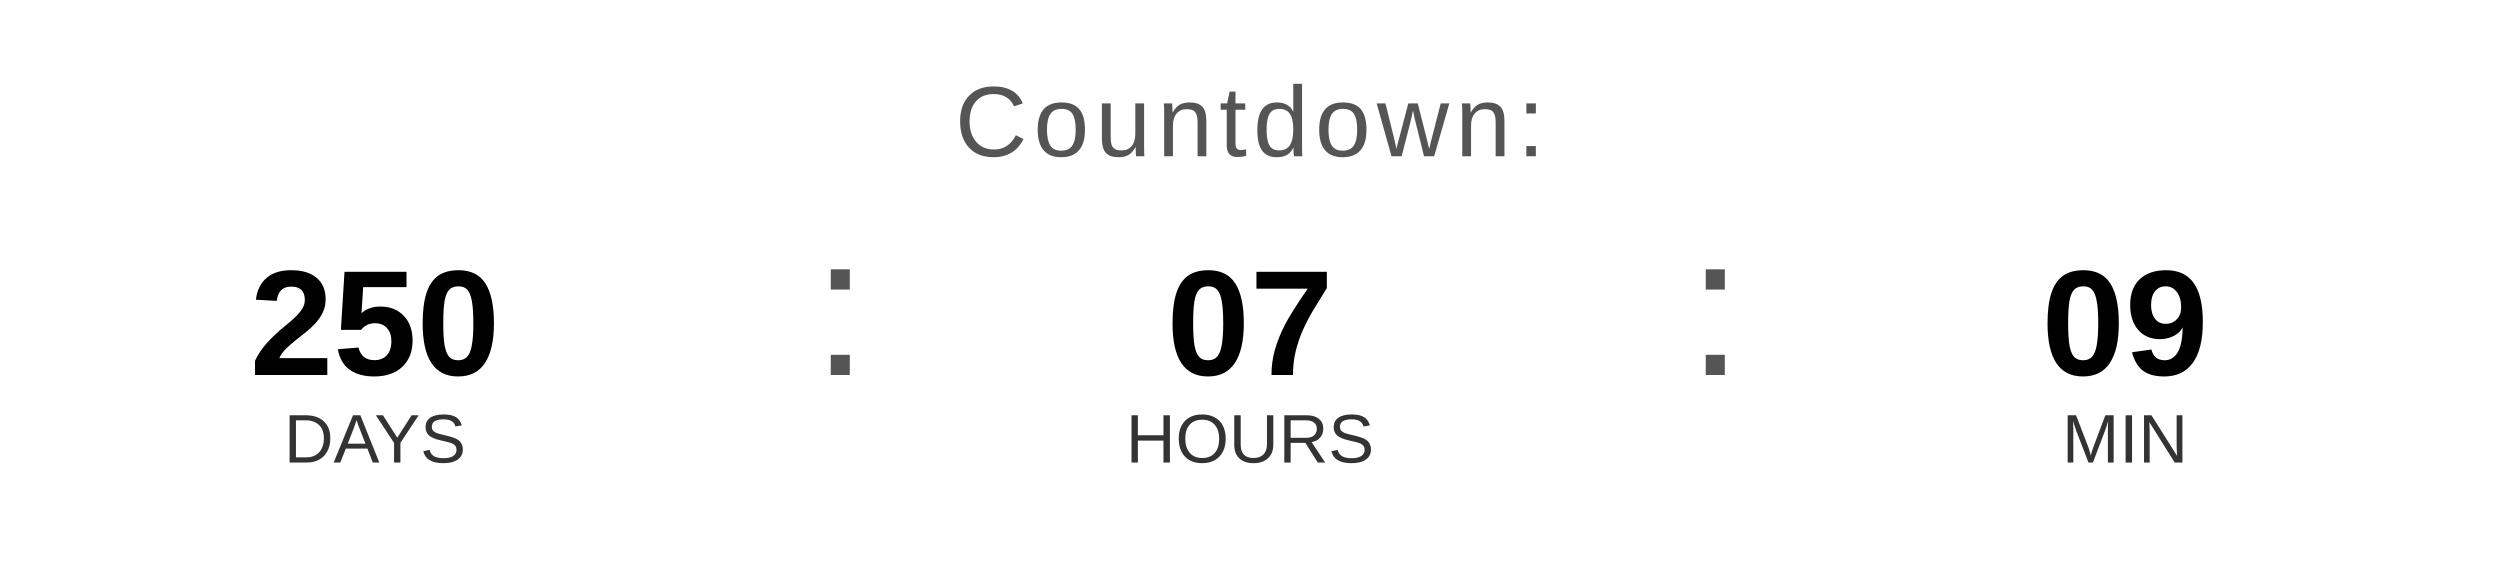
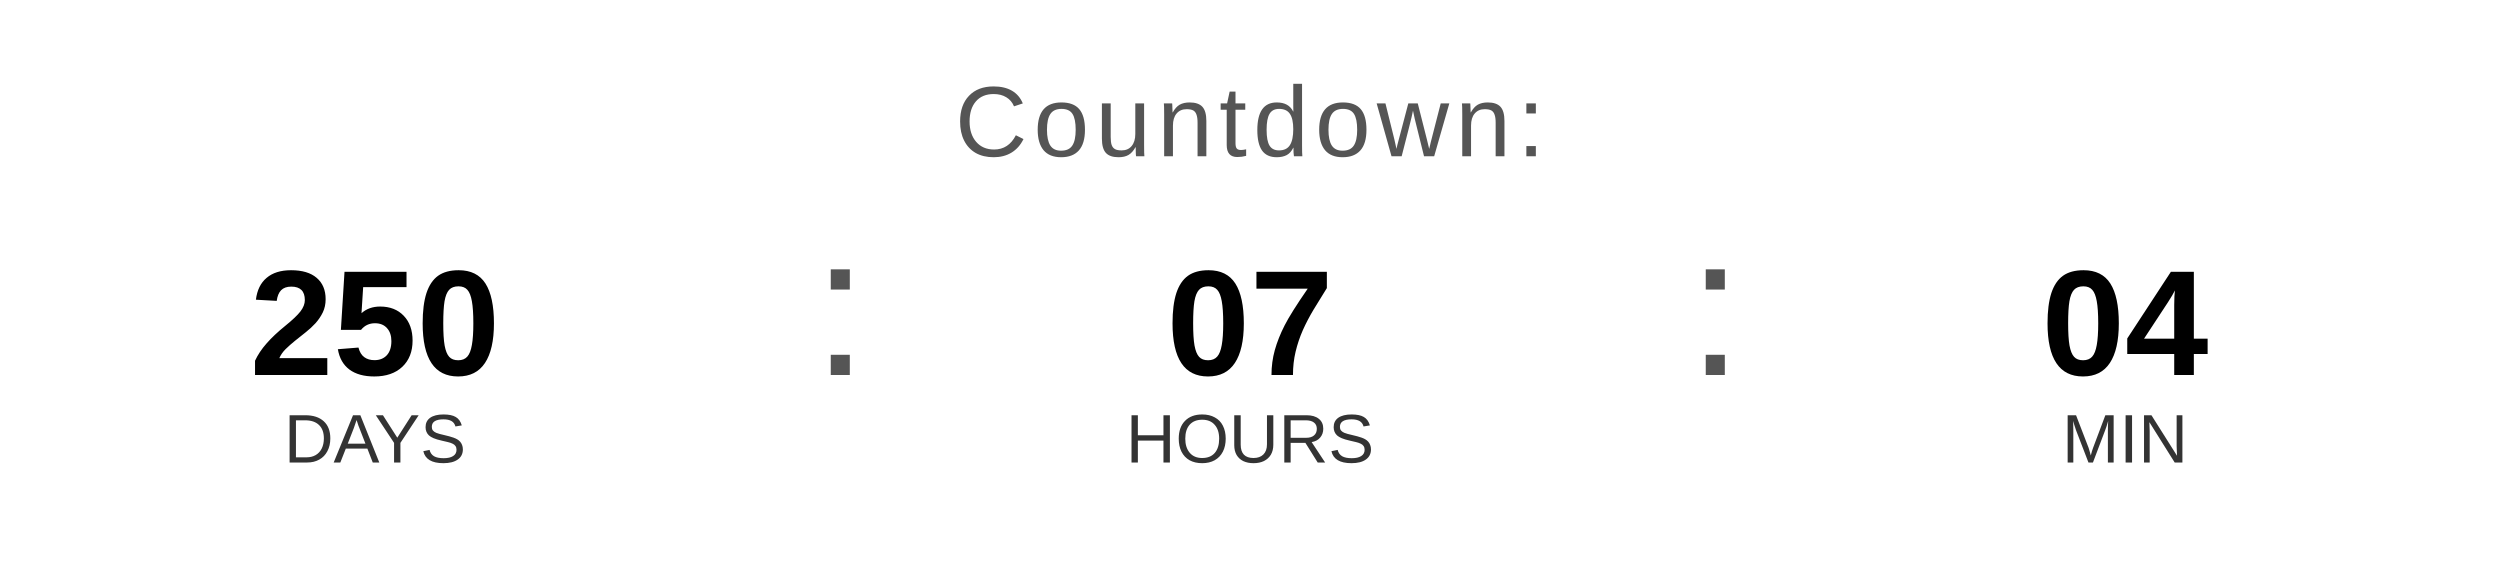
<svg xmlns="http://www.w3.org/2000/svg" width="400" height="90" viewBox="0 0 400 90">
  <text x="200" y="25" font-family="Arial, Helvetica, sans-serif" font-size="16" fill="#555555" text-anchor="middle" letter-spacing="1">
    Countdown:
  </text>
  <text x="60" y="60" font-family="Arial, Helvetica, sans-serif" font-size="24" font-weight="bold" fill="#000000" text-anchor="middle">250</text>
  <text x="60" y="74" font-family="Arial, Helvetica, sans-serif" font-size="11" fill="#333333" text-anchor="middle">DAYS</text>
  <text x="130" y="60" font-family="Arial, sans-serif" font-size="32" fill="#555555">:</text>
  <text x="200" y="60" font-family="Arial, Helvetica, sans-serif" font-size="24" font-weight="bold" fill="#000000" text-anchor="middle">07</text>
  <text x="200" y="74" font-family="Arial, Helvetica, sans-serif" font-size="11" fill="#333333" text-anchor="middle">HOURS</text>
  <text x="270" y="60" font-family="Arial, sans-serif" font-size="32" fill="#555555">:</text>
-   <text x="340" y="60" font-family="Arial, Helvetica, sans-serif" font-size="24" font-weight="bold" fill="#000000" text-anchor="middle">09</text>
+   <text x="340" y="60" font-family="Arial, Helvetica, sans-serif" font-size="24" font-weight="bold" fill="#000000" text-anchor="middle">04</text>
  <text x="340" y="74" font-family="Arial, Helvetica, sans-serif" font-size="11" fill="#333333" text-anchor="middle">MIN</text>
</svg>
